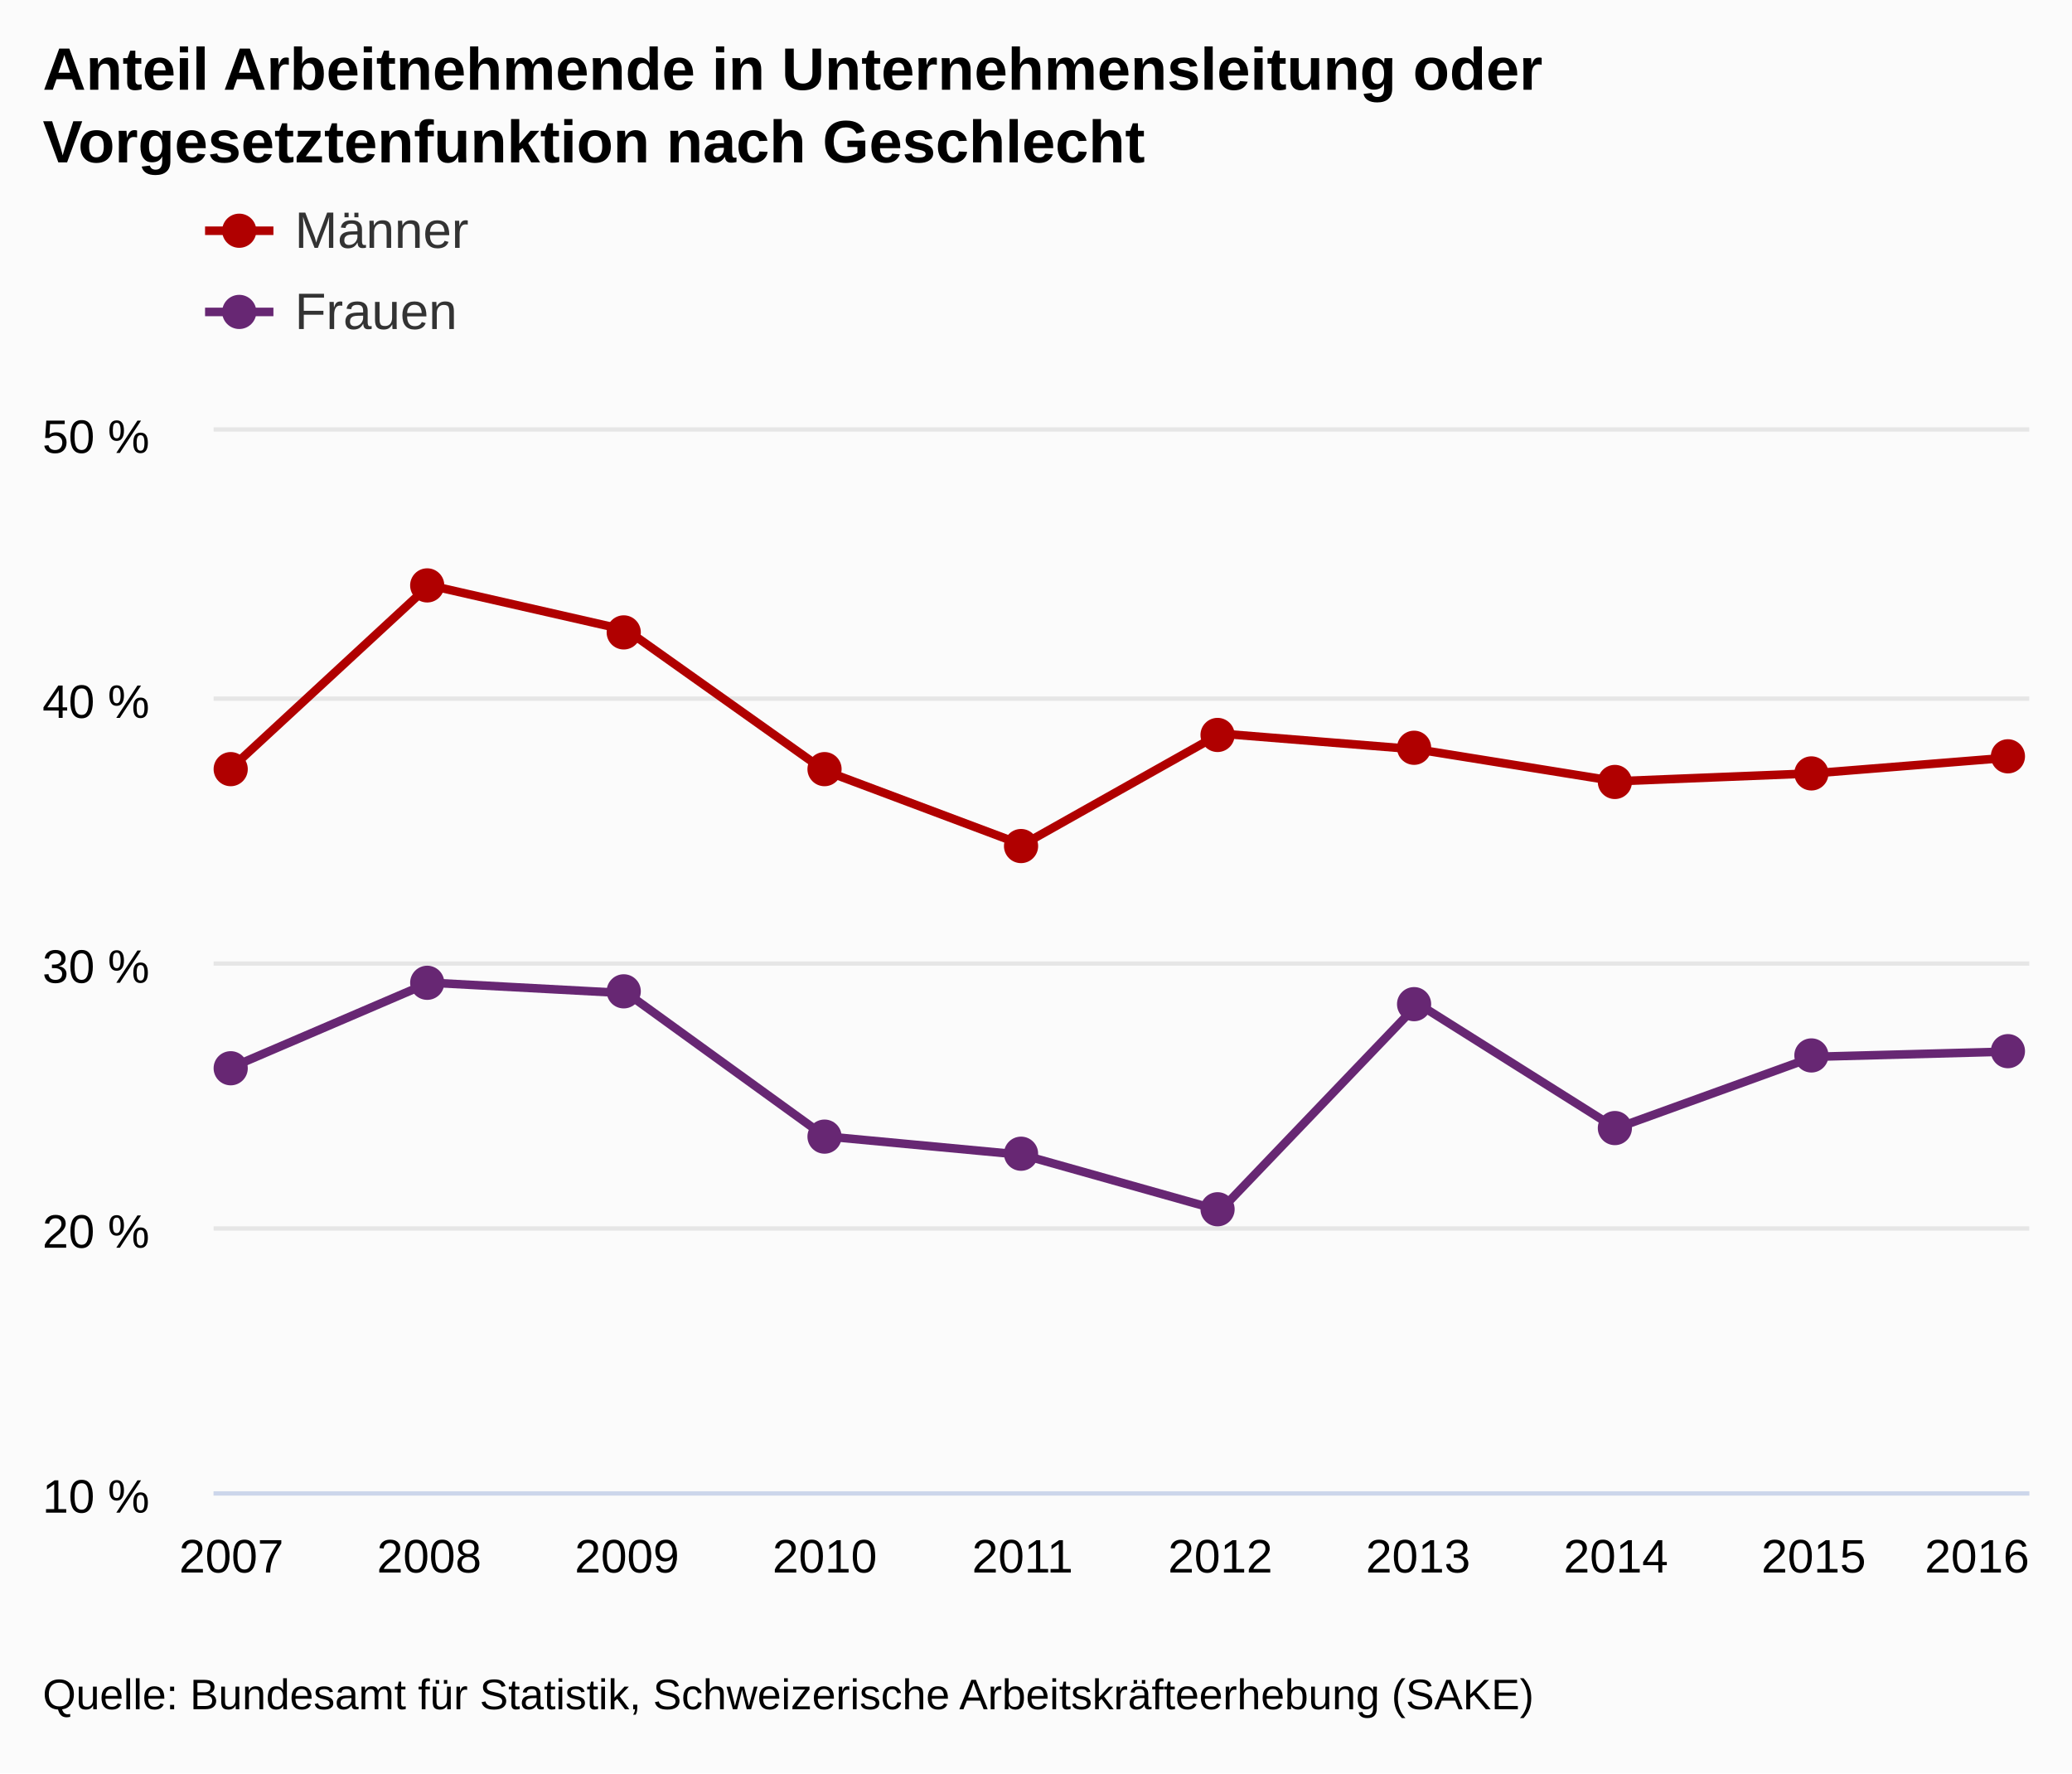
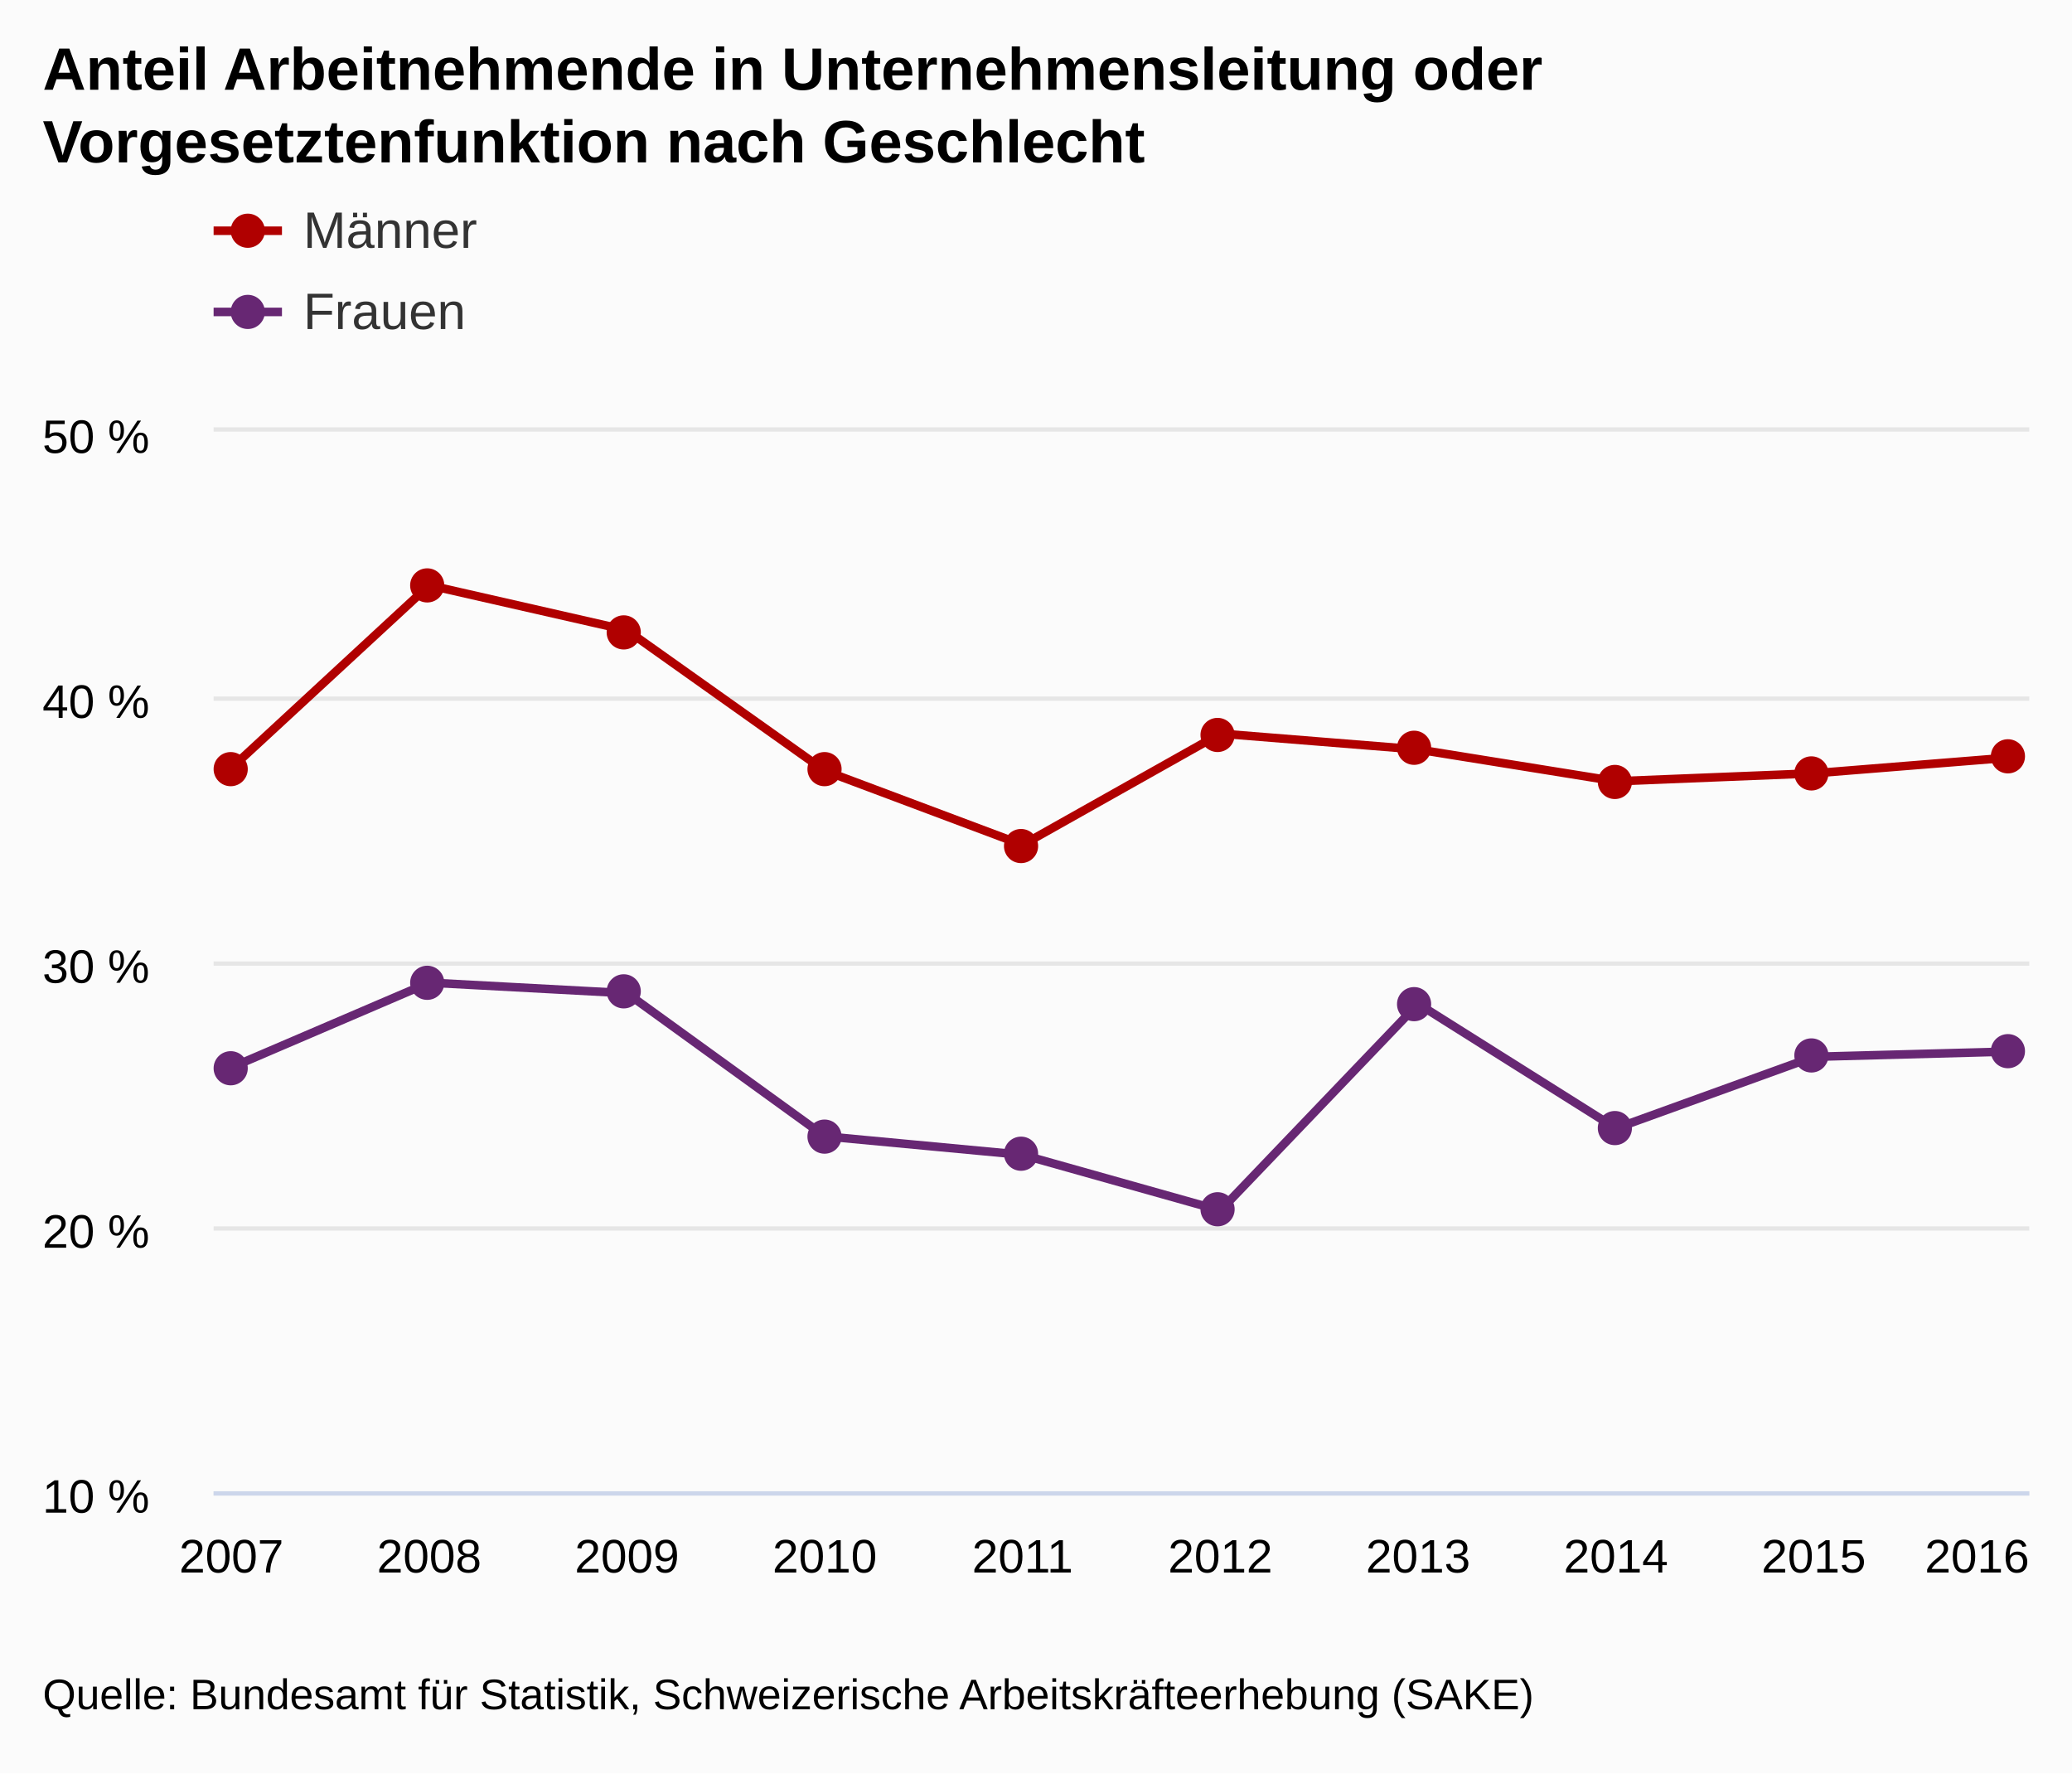
<svg xmlns="http://www.w3.org/2000/svg" version="1.1" class="highcharts-root" style="font-family:arial;font-size:12px;" viewBox="0 0 485 415">
  <defs>
    <clipPath>
      <rect x="0" y="0" width="425" height="248" fill="none" />
    </clipPath>
    <clipPath id="a">
      <rect x="0" y="0" width="425" height="248" fill="none" />
    </clipPath>
  </defs>
  <rect fill="#fbfbfb" class="highcharts-background" x="0" y="0" width="485" height="415" rx="0" ry="0" />
  <rect fill="none" class="highcharts-plot-background" x="50" y="101" width="425" height="248" />
  <g class="highcharts-pane-group" />
  <g class="highcharts-grid highcharts-xaxis-grid ">
    <path fill="none" class="highcharts-grid-line" d="M 53.5 101 L 53.5 349" opacity="1" />
    <path fill="none" class="highcharts-grid-line" d="M 99.5 101 L 99.5 349" opacity="1" />
    <path fill="none" class="highcharts-grid-line" d="M 146.5 101 L 146.5 349" opacity="1" />
    <path fill="none" class="highcharts-grid-line" d="M 192.5 101 L 192.5 349" opacity="1" />
    <path fill="none" class="highcharts-grid-line" d="M 238.5 101 L 238.5 349" opacity="1" />
    <path fill="none" class="highcharts-grid-line" d="M 285.5 101 L 285.5 349" opacity="1" />
    <path fill="none" class="highcharts-grid-line" d="M 331.5 101 L 331.5 349" opacity="1" />
    <path fill="none" class="highcharts-grid-line" d="M 377.5 101 L 377.5 349" opacity="1" />
    <path fill="none" class="highcharts-grid-line" d="M 424.5 101 L 424.5 349" opacity="1" />
    <path fill="none" class="highcharts-grid-line" d="M 470.5 101 L 470.5 349" opacity="1" />
  </g>
  <g class="highcharts-grid highcharts-yaxis-grid ">
    <path fill="none" stroke="#e6e6e6" stroke-width="1" class="highcharts-grid-line" d="M 50 349.5 L 475 349.5" opacity="1" />
    <path fill="none" stroke="#e6e6e6" stroke-width="1" class="highcharts-grid-line" d="M 50 287.5 L 475 287.5" opacity="1" />
    <path fill="none" stroke="#e6e6e6" stroke-width="1" class="highcharts-grid-line" d="M 50 225.5 L 475 225.5" opacity="1" />
    <path fill="none" stroke="#e6e6e6" stroke-width="1" class="highcharts-grid-line" d="M 50 163.5 L 475 163.5" opacity="1" />
    <path fill="none" stroke="#e6e6e6" stroke-width="1" class="highcharts-grid-line" d="M 50 100.5 L 475 100.5" opacity="1" />
  </g>
  <rect fill="none" class="highcharts-plot-border" x="50" y="101" width="425" height="248" />
  <g class="highcharts-axis highcharts-xaxis ">
    <path fill="none" class="highcharts-axis-line" stroke="#ccd6eb" stroke-width="1" d="M 50 349.5 L 475 349.5" />
  </g>
  <g class="highcharts-axis highcharts-yaxis ">
    <path fill="none" class="highcharts-axis-line" d="M 50 101 L 50 349" />
  </g>
  <g class="highcharts-series-group">
    <g class="highcharts-series highcharts-series-0 highcharts-line-series highcharts-color-undefined " transform="translate(50,101) scale(1 1)" clip-path="url(#a)">
      <path fill="none" d="M 4.167 78.74 L 50.463 35.96 L 96.759 46.5 L 143.056 79.36 L 189.352 96.72 L 235.648 70.68 L 281.944 74.4 L 328.241 81.84 L 374.537 79.98 L 420.833 76.26" class="highcharts-graph" stroke="#b00000 " stroke-width="2" stroke-linejoin="round" stroke-linecap="round" />
    </g>
    <g class="highcharts-markers highcharts-series-0 highcharts-line-series highcharts-color-undefined " transform="translate(50,101) scale(1 1)" clip-path="none">
      <path fill="#b00000 " d="M 8 79 A 4 4 0 1 1 8 78.996 Z" class="highcharts-point" />
      <path fill="#b00000 " d="M 54 36 A 4 4 0 1 1 54 35.996 Z" class="highcharts-point" />
      <path fill="#b00000 " d="M 100 47 A 4 4 0 1 1 100 46.996 Z" class="highcharts-point" />
      <path fill="#b00000 " d="M 147 79 A 4 4 0 1 1 147 78.996 Z" class="highcharts-point" />
      <path fill="#b00000 " d="M 193 97 A 4 4 0 1 1 193 96.996 Z" class="highcharts-point" />
      <path fill="#b00000 " d="M 239 71 A 4 4 0 1 1 239 70.996 Z" class="highcharts-point" />
      <path fill="#b00000 " d="M 285 74 A 4 4 0 1 1 285 73.996 Z" class="highcharts-point" />
      <path fill="#b00000 " d="M 332 82 A 4 4 0 1 1 332 81.996 Z" class="highcharts-point" />
      <path fill="#b00000 " d="M 378 80 A 4 4 0 1 1 378 79.996 Z" class="highcharts-point" />
      <path fill="#b00000 " d="M 424 76 A 4 4 0 1 1 424 75.996 Z" class="highcharts-point" />
    </g>
    <g class="highcharts-series highcharts-series-1 highcharts-line-series highcharts-color-undefined " transform="translate(50,101) scale(1 1)" clip-path="url(#a)">
      <path fill="none" d="M 4.167 148.8 L 50.463 128.96 L 96.759 131.44 L 143.056 164.92 L 189.352 169.26 L 235.648 182.28 L 281.944 133.92 L 328.241 163.06 L 374.537 146.32 L 420.833 145.08" class="highcharts-graph" stroke="#672773" stroke-width="2" stroke-linejoin="round" stroke-linecap="round" />
    </g>
    <g class="highcharts-markers highcharts-series-1 highcharts-line-series highcharts-color-undefined " transform="translate(50,101) scale(1 1)" clip-path="none">
      <path fill="#672773" d="M 8 149 A 4 4 0 1 1 8 148.996 Z" class="highcharts-point" />
      <path fill="#672773" d="M 54 129 A 4 4 0 1 1 54 128.996 Z" class="highcharts-point" />
      <path fill="#672773" d="M 100 131 A 4 4 0 1 1 100 130.996 Z" class="highcharts-point" />
      <path fill="#672773" d="M 147 165 A 4 4 0 1 1 147 164.996 Z" class="highcharts-point" />
      <path fill="#672773" d="M 193 169 A 4 4 0 1 1 193 168.996 Z" class="highcharts-point" />
      <path fill="#672773" d="M 239 182 A 4 4 0 1 1 239 181.996 Z" class="highcharts-point" />
      <path fill="#672773" d="M 285 134 A 4 4 0 1 1 285 133.996 Z" class="highcharts-point" />
      <path fill="#672773" d="M 332 163 A 4 4 0 1 1 332 162.996 Z" class="highcharts-point" />
      <path fill="#672773" d="M 378 146 A 4 4 0 1 1 378 145.996 Z" class="highcharts-point" />
      <path fill="#672773" d="M 424 145 A 4 4 0 1 1 424 144.996 Z" class="highcharts-point" />
    </g>
  </g>
  <text x="10" text-anchor="start" class="highcharts-title" style="color:#000000;font-size:14px;font-weight:bold;fill:#000000;" y="21">
    <tspan>Anteil Arbeitnehmende in Unternehmensleitung oder</tspan>
    <tspan dy="17" x="10">Vorgesetztenfunktion nach Geschlecht</tspan>
  </text>
-   <g class="highcharts-legend" transform="translate(40,35)">
+   <g class="highcharts-legend" transform="translate(42,35)">
    <rect fill="none" class="highcharts-legend-box" rx="0" ry="0" x="0" y="0" width="996" height="54" visibility="visible" />
    <g>
      <g>
        <g class="highcharts-legend-item highcharts-line-series highcharts-color-undefined highcharts-series-0" transform="translate(8,8)">
          <path fill="none" d="M 0 11 L 16 11" class="highcharts-graph" stroke="#b00000 " stroke-width="2" />
          <path fill="#b00000 " d="M 12 11 A 4 4 0 1 1 12 10.996 Z" class="highcharts-point" />
          <text x="21" style="color:#333333;font-size:12px;font-weight:normal;cursor:pointer;fill:#333333;" text-anchor="start" y="15">
            <tspan>Männer</tspan>
          </text>
        </g>
        <g class="highcharts-legend-item highcharts-line-series highcharts-color-undefined highcharts-series-1" transform="translate(8,27)">
          <path fill="none" d="M 0 11 L 16 11" class="highcharts-graph" stroke="#672773" stroke-width="2" />
          <path fill="#672773" d="M 12 11 A 4 4 0 1 1 12 10.996 Z" class="highcharts-point" />
          <text x="21" y="15" style="color:#333333;font-size:12px;font-weight:normal;cursor:pointer;fill:#333333;" text-anchor="start">
            <tspan>Frauen</tspan>
          </text>
        </g>
      </g>
    </g>
  </g>
  <g class="highcharts-axis-labels highcharts-xaxis-labels ">
    <text x="54.167" style="color:#000000;cursor:default;font-size:11px;fill:#000000;" text-anchor="middle" transform="translate(0,0)" y="368" opacity="1">
      2007
    </text>
    <text x="100.463" style="color:#000000;cursor:default;font-size:11px;fill:#000000;" text-anchor="middle" transform="translate(0,0)" y="368" opacity="1">
      2008
    </text>
    <text x="146.759" style="color:#000000;cursor:default;font-size:11px;fill:#000000;" text-anchor="middle" transform="translate(0,0)" y="368" opacity="1">
      2009
    </text>
    <text x="193.056" style="color:#000000;cursor:default;font-size:11px;fill:#000000;" text-anchor="middle" transform="translate(0,0)" y="368" opacity="1">
      2010
    </text>
    <text x="239.352" style="color:#000000;cursor:default;font-size:11px;fill:#000000;" text-anchor="middle" transform="translate(0,0)" y="368" opacity="1">
      2011
    </text>
    <text x="285.648" style="color:#000000;cursor:default;font-size:11px;fill:#000000;" text-anchor="middle" transform="translate(0,0)" y="368" opacity="1">
      2012
    </text>
    <text x="331.944" style="color:#000000;cursor:default;font-size:11px;fill:#000000;" text-anchor="middle" transform="translate(0,0)" y="368" opacity="1">
      2013
    </text>
    <text x="378.241" style="color:#000000;cursor:default;font-size:11px;fill:#000000;" text-anchor="middle" transform="translate(0,0)" y="368" opacity="1">
      2014
    </text>
    <text x="424.537" style="color:#000000;cursor:default;font-size:11px;fill:#000000;" text-anchor="middle" transform="translate(0,0)" y="368" opacity="1">
      2015
    </text>
    <text x="462.781" style="color:#000000;cursor:default;font-size:11px;fill:#000000;" text-anchor="middle" transform="translate(0,0)" y="368" opacity="1">
      2016
    </text>
  </g>
  <g class="highcharts-axis-labels highcharts-yaxis-labels ">
    <text x="35" style="color:#000000;cursor:default;font-size:11px;fill:#000000;" text-anchor="end" transform="translate(0,0)" y="354" opacity="1">
      <tspan>10 %</tspan>
    </text>
    <text x="35" style="color:#000000;cursor:default;font-size:11px;fill:#000000;" text-anchor="end" transform="translate(0,0)" y="292" opacity="1">
      <tspan>20 %</tspan>
    </text>
    <text x="35" style="color:#000000;cursor:default;font-size:11px;fill:#000000;" text-anchor="end" transform="translate(0,0)" y="230" opacity="1">
      <tspan>30 %</tspan>
    </text>
    <text x="35" style="color:#000000;cursor:default;font-size:11px;fill:#000000;" text-anchor="end" transform="translate(0,0)" y="168" opacity="1">
      <tspan>40 %</tspan>
    </text>
    <text x="35" style="color:#000000;cursor:default;font-size:11px;fill:#000000;" text-anchor="end" transform="translate(0,0)" y="106" opacity="1">
      <tspan>50 %</tspan>
    </text>
  </g>
  <text x="10" class="highcharts-credits" text-anchor="start" style="cursor:default;color:#000000;font-size:10px;fill:#000000;" y="400">
    <tspan>Quelle: Bundesamt für Statistik, Schweizerische Arbeitskräfteerhebung (SAKE)</tspan>
  </text>
</svg>
